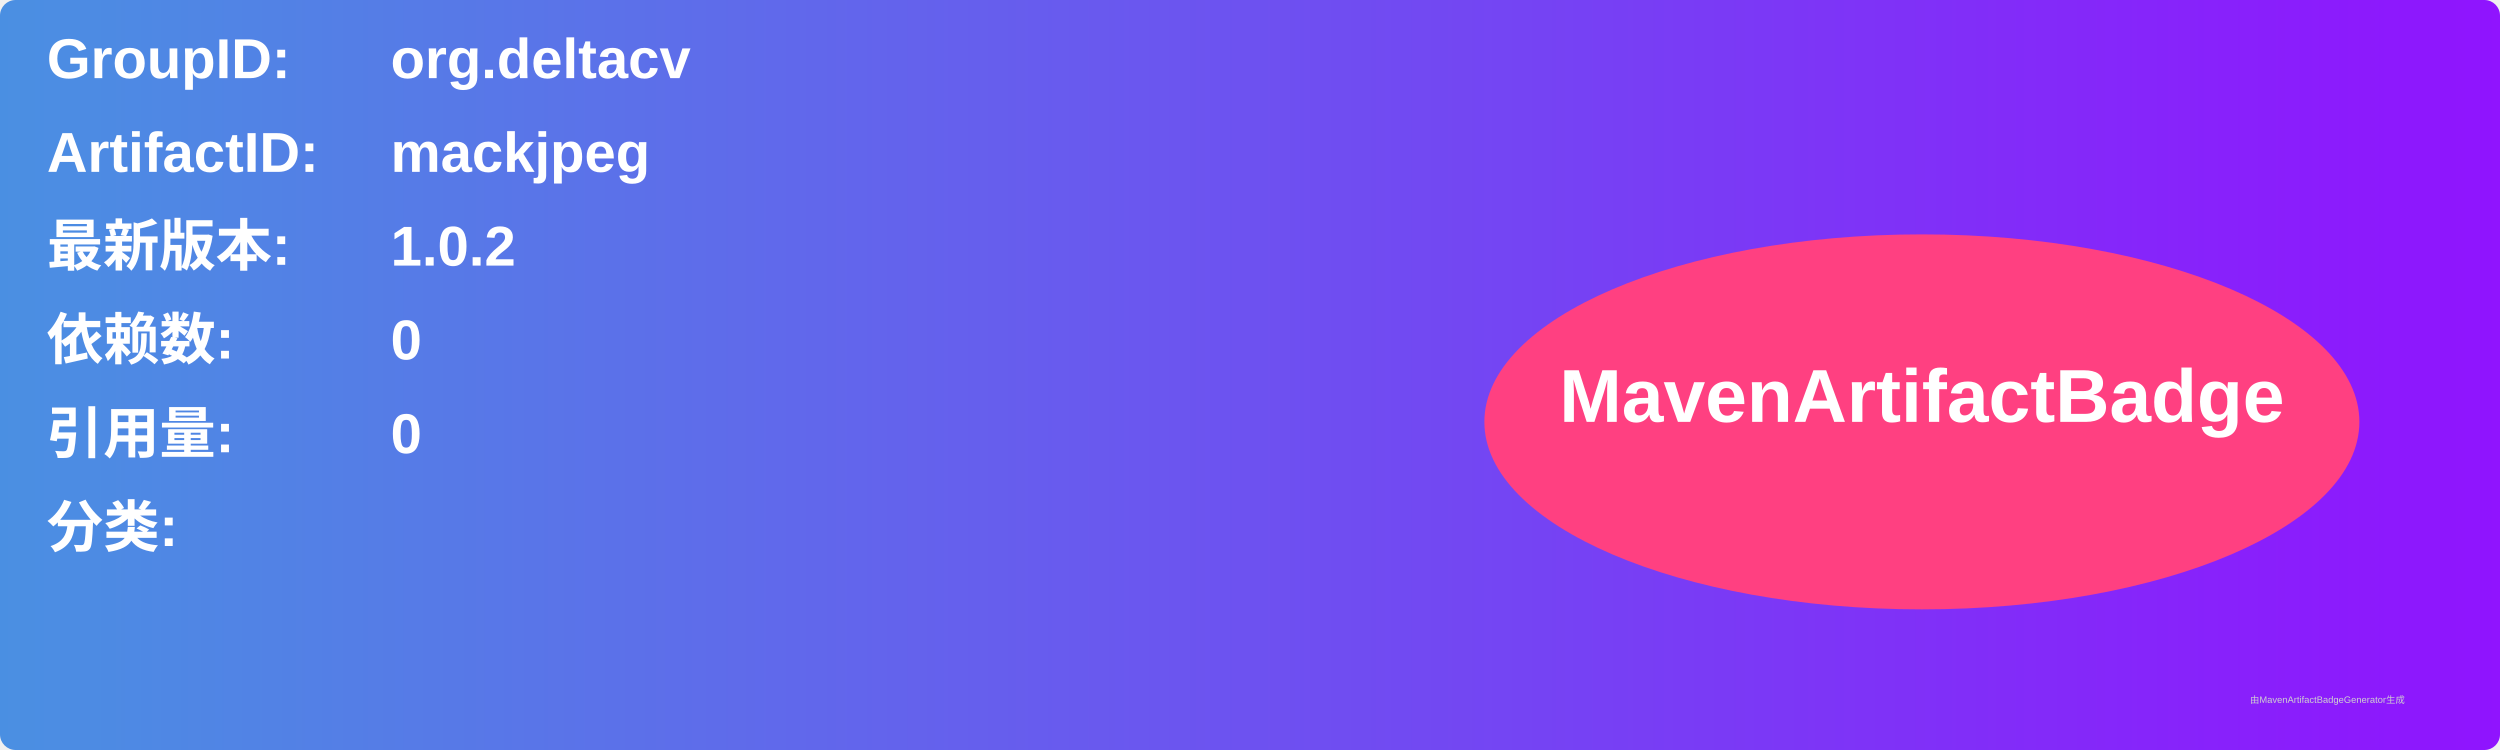
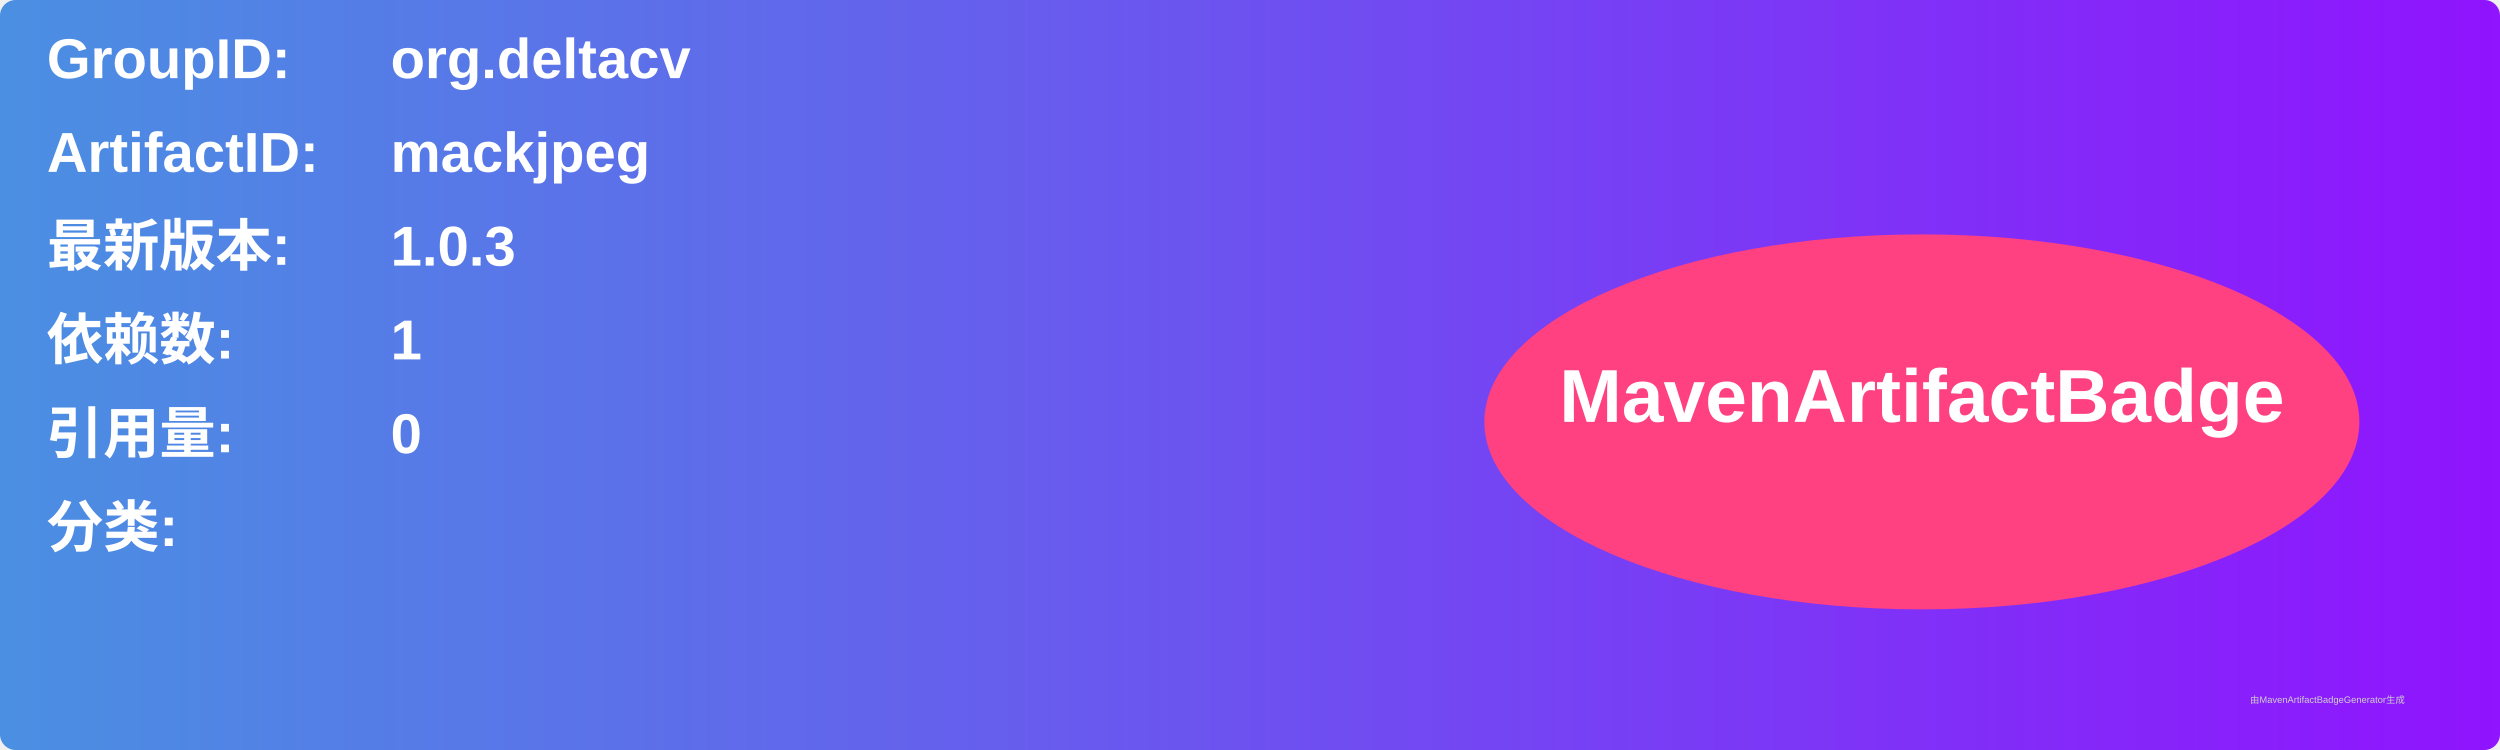
<svg xmlns="http://www.w3.org/2000/svg" width="800" height="240" viewBox="0 0 800 240">
  <linearGradient id="grad" x1="0%" y1="0%" x2="100%" y2="0%">
    <stop offset="0%" stop-color="#4a90e2" />
    <stop offset="100%" stop-color="#9013fe" />
  </linearGradient>
  <rect width="100%" height="100%" rx="5" ry="5" fill="url(#grad)" />
  <g transform="translate(15, 15)">
    <text x="0" y="10" font-family="Arial" font-size="18" fill="white" font-weight="bold" width="260">GroupID:</text>
    <text x="110" y="10" font-family="Arial" font-size="18" fill="white" font-weight="bold" width="460">org.deltacv</text>
    <text x="0" y="40" font-family="Arial" font-size="18" fill="white" font-weight="bold" width="260">ArtifactID:</text>
    <text x="110" y="40" font-family="Arial" font-size="18" fill="white" font-weight="bold" width="460">mackjpeg</text>
    <text x="0" y="70" font-family="Arial" font-size="18" fill="white" font-weight="bold">最新版本:</text>
    <text x="110" y="70" font-family="Arial" font-size="18" fill="white" font-weight="bold">
-       <tspan font-weight="bold">1.0.2</tspan>
+       <tspan font-weight="bold">1.0.3</tspan>
    </text>
    <text x="0" y="100" font-family="Arial" font-size="18" fill="white" font-weight="bold">依赖数: </text>
    <text x="110" y="100" font-family="Arial" font-size="18" fill="white">
-       <tspan font-weight="bold">0</tspan>
+       <tspan font-weight="bold">1</tspan>
    </text>
    <text x="0" y="130" font-family="Arial" font-size="18" fill="white" font-weight="bold">引用量: </text>
    <text x="110" y="130" font-family="Arial" font-size="18" fill="white">
      <tspan font-weight="bold">0</tspan>
    </text>
    <text x="0" y="160" font-family="Arial" font-size="18" fill="white" font-weight="bold">分类:</text>
    <text x="10" y="190" font-family="Arial" font-size="10" fill="white">
      <tspan font-weight="bold" />
    </text>
    <ellipse cx="600" cy="120" rx="140" ry="60" fill="#ff4081" />
    <text x="600" y="120" text-anchor="middle" font-family="Arial" font-size="24" fill="white" font-weight="bold">MavenArtifactBadge</text>
  </g>
  <text x="720" y="225" font-family="Arial" font-size="3" fill="#d0d0d0">由MavenArtifactBadgeGenerator生成</text>
</svg>
